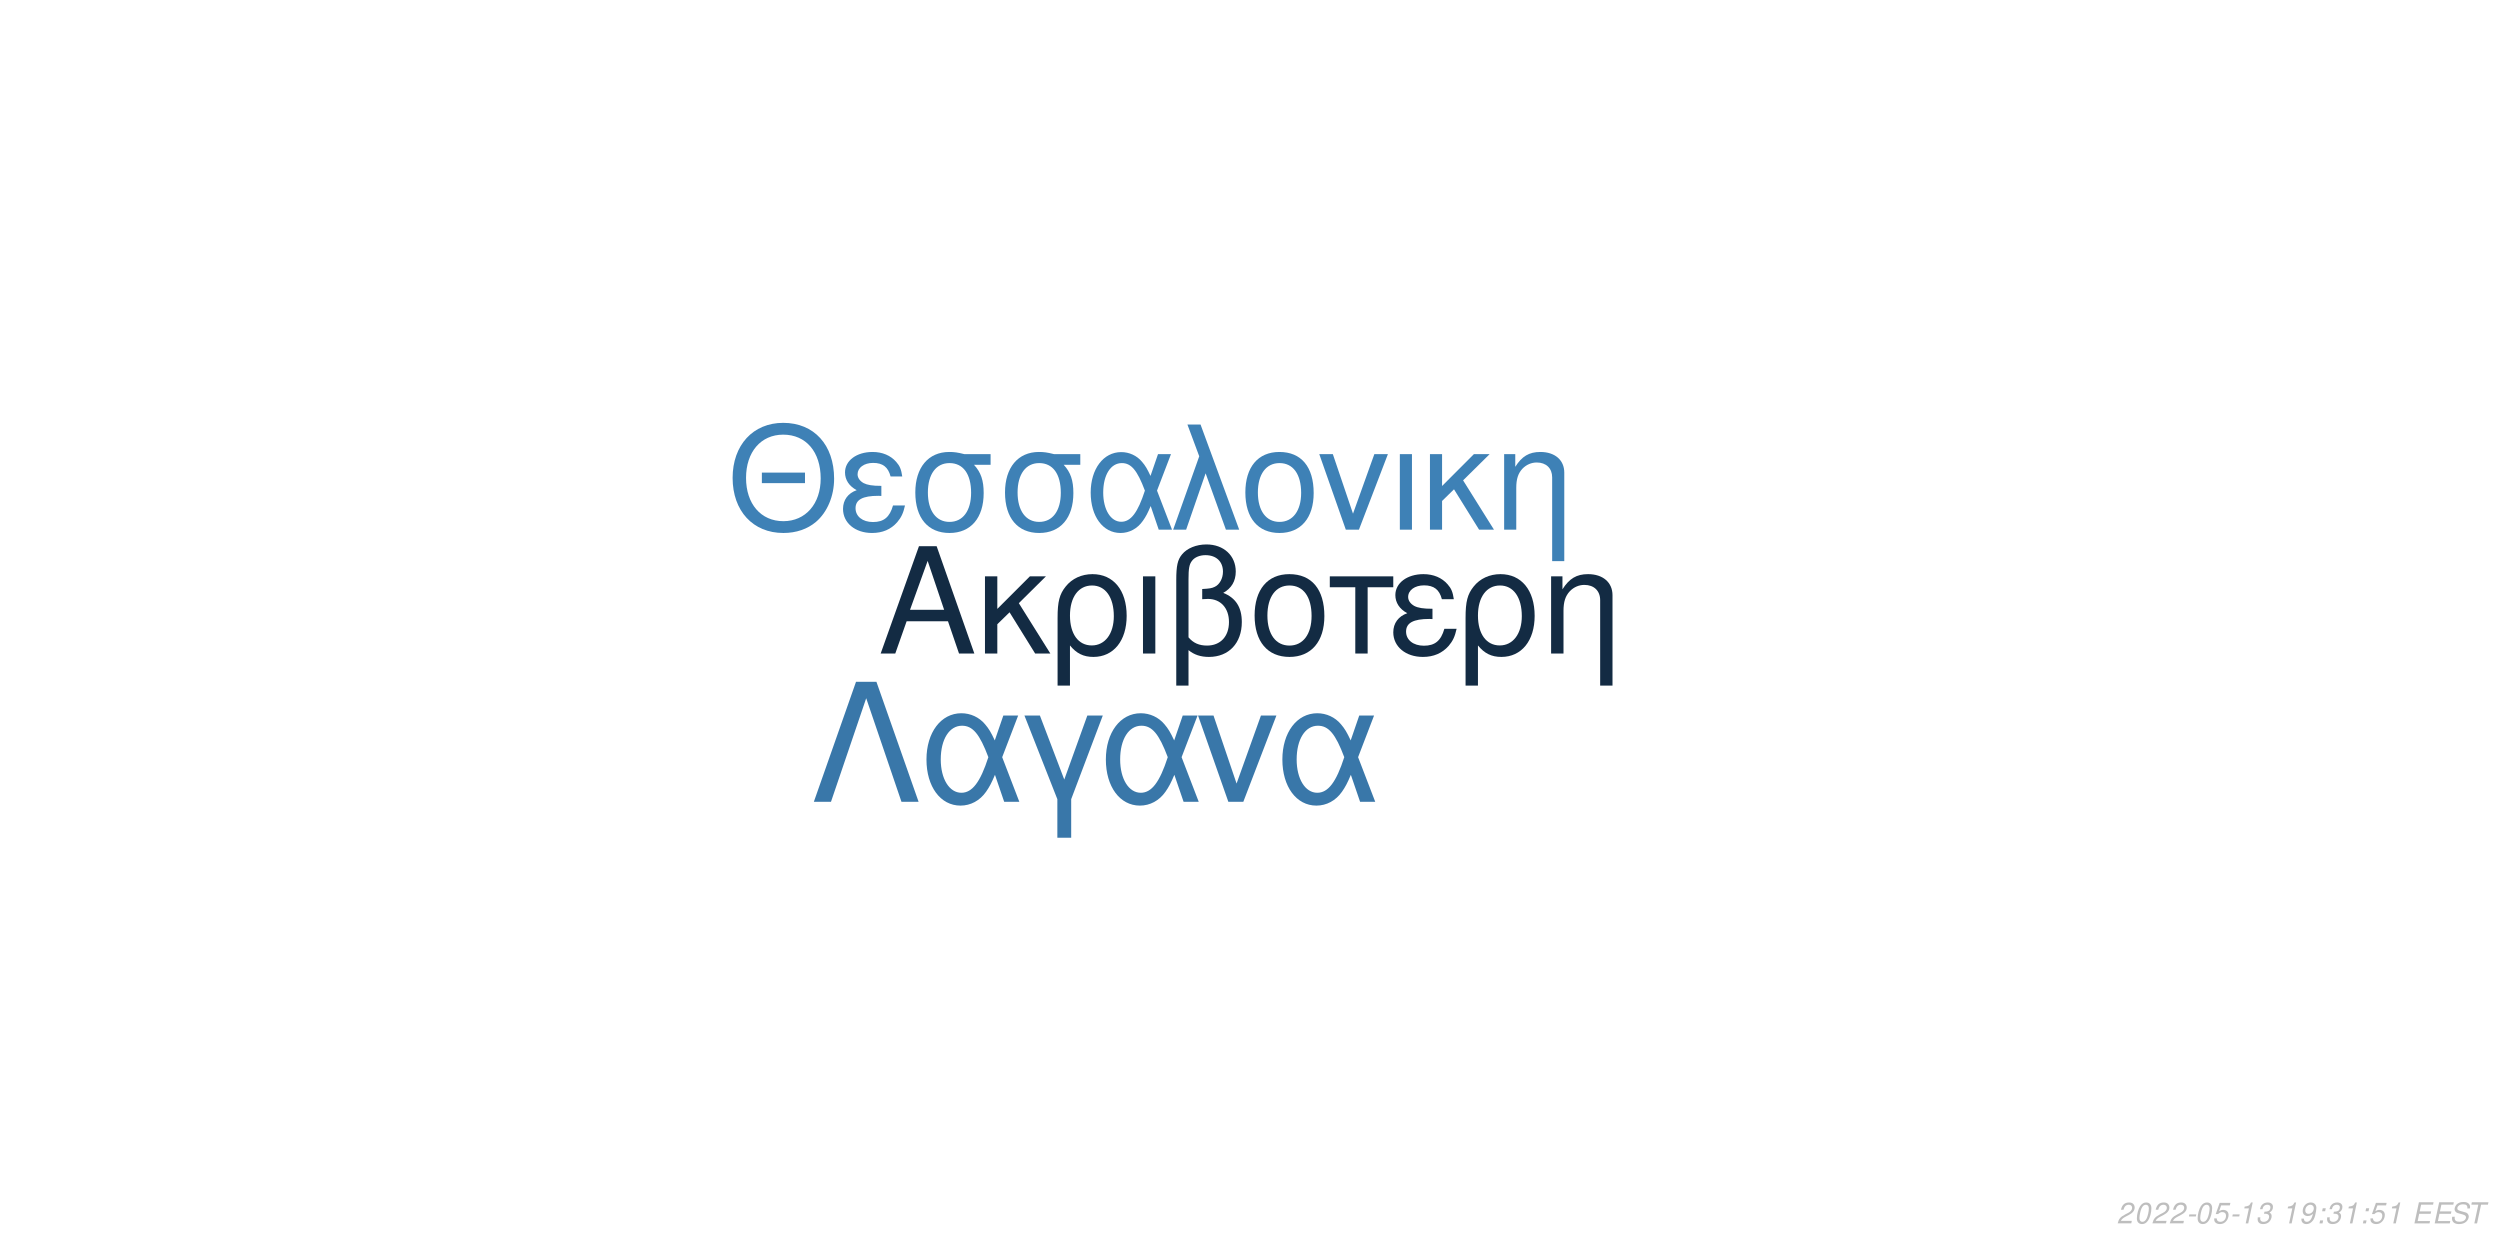
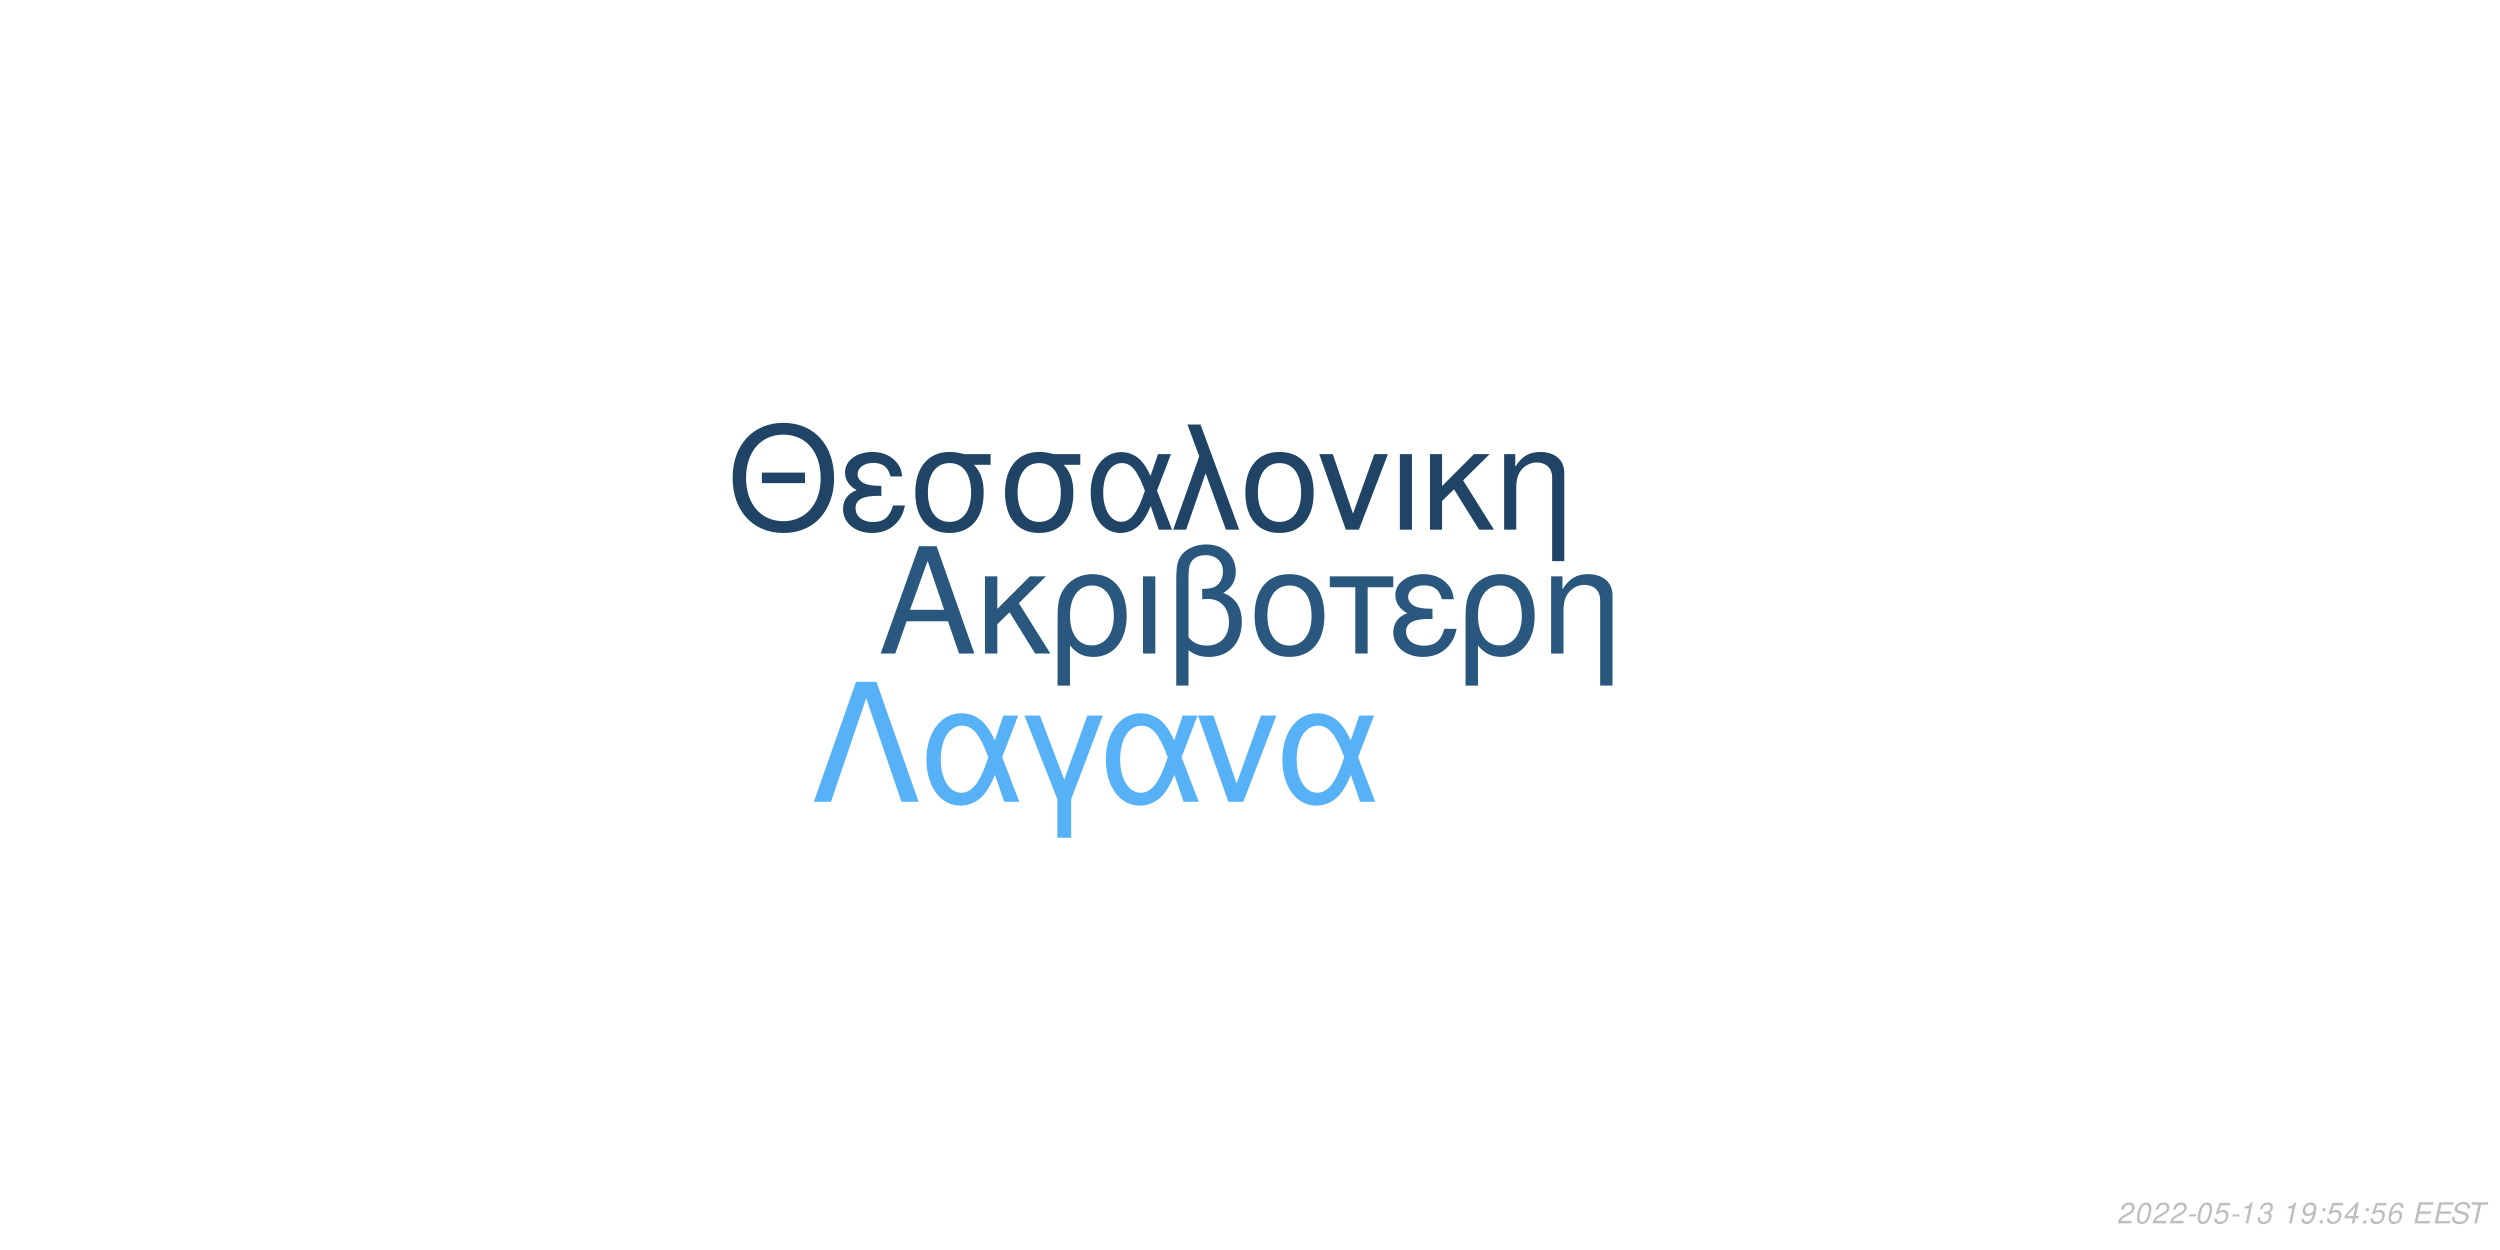
<svg xmlns="http://www.w3.org/2000/svg" xmlns:xlink="http://www.w3.org/1999/xlink" width="864pt" height="432pt" viewBox="0 0 864 432" version="1.1">
  <defs>
    <g>
      <symbol overflow="visible" id="glyph0-0">
        <path style="stroke:none;" d="" />
      </symbol>
      <symbol overflow="visible" id="glyph0-1">
        <path style="stroke:none;" d="M 24.125 -11.141 L 27.938 0 L 33.234 0 L 20.203 -37.094 L 14.094 -37.094 L 0.859 0 L 5.906 0 L 9.828 -11.141 Z M 22.797 -15.109 L 11 -15.109 L 17.094 -32.016 Z M 22.797 -15.109 " />
      </symbol>
      <symbol overflow="visible" id="glyph0-2">
        <path style="stroke:none;" d="M 7.172 -15.422 L 7.172 -26.672 L 2.906 -26.672 L 2.906 0 L 7.172 0 L 7.172 -10.125 L 11.406 -14.25 L 20.25 0 L 25.5 0 L 14.609 -17.406 L 23.969 -26.672 L 18.422 -26.672 Z M 7.172 -15.422 " />
      </symbol>
      <symbol overflow="visible" id="glyph0-3">
        <path style="stroke:none;" d="M 3 11.094 L 7.281 11.094 L 7.281 -2.797 C 9.516 -0.047 11.953 1.172 15.375 1.172 C 22.344 1.172 26.875 -4.422 26.875 -13.031 C 26.875 -21.891 22.297 -27.438 15.062 -27.438 C 11.297 -27.438 7.984 -25.906 5.797 -23.156 C 3.672 -20.516 3 -17.969 3 -12.359 Z M 14.906 -23.516 C 19.547 -23.516 22.438 -19.438 22.438 -12.922 C 22.438 -6.812 19.391 -2.797 14.812 -2.797 C 10.172 -2.797 7.281 -6.766 7.281 -13.125 C 7.281 -19.484 10.234 -23.516 14.906 -23.516 Z M 14.906 -23.516 " />
      </symbol>
      <symbol overflow="visible" id="glyph0-4">
        <path style="stroke:none;" d="M 3.516 0 L 7.781 0 L 7.781 -26.672 L 3.516 -26.672 Z M 3.516 0 " />
      </symbol>
      <symbol overflow="visible" id="glyph0-5">
        <path style="stroke:none;" d="M 4.016 11.094 L 8.25 11.094 L 8.25 -1.172 C 10.172 0.406 12.422 1.172 15.312 1.172 C 22.188 1.172 26.672 -3.609 26.672 -10.891 C 26.672 -15.984 24.578 -19.234 20.25 -20.969 C 23.109 -22.547 24.578 -25.031 24.578 -28.344 C 24.578 -33.844 20.406 -37.703 14.453 -37.703 C 10.938 -37.703 7.734 -36.391 6 -34.25 C 4.484 -32.422 4.016 -30.328 4.016 -25.391 Z M 8.25 -25.656 C 8.25 -29.359 8.5 -30.844 9.469 -32.062 C 10.375 -33.281 12.156 -34 14.094 -34 C 17.812 -34 20.156 -31.812 20.156 -28.297 C 20.156 -25.953 18.984 -23.812 17.297 -23.047 C 16.281 -22.547 15.469 -22.438 12.984 -22.297 L 12.984 -18.781 C 13.734 -18.828 14.344 -18.875 14.969 -18.875 C 19.344 -18.875 22.234 -15.719 22.234 -10.891 C 22.234 -5.906 19.281 -2.75 14.656 -2.75 C 11.953 -2.75 9.922 -3.609 8.25 -5.594 Z M 8.25 -25.656 " />
      </symbol>
      <symbol overflow="visible" id="glyph0-6">
        <path style="stroke:none;" d="M 14.094 -27.438 C 6.562 -27.438 2.094 -22.094 2.094 -13.125 C 2.094 -4.125 6.562 1.172 14.141 1.172 C 21.672 1.172 26.203 -4.172 26.203 -12.922 C 26.203 -22.188 21.828 -27.438 14.094 -27.438 Z M 14.141 -23.516 C 18.938 -23.516 21.781 -19.594 21.781 -12.984 C 21.781 -6.672 18.828 -2.75 14.141 -2.75 C 9.422 -2.75 6.516 -6.672 6.516 -13.125 C 6.516 -19.594 9.422 -23.516 14.141 -23.516 Z M 14.141 -23.516 " />
      </symbol>
      <symbol overflow="visible" id="glyph0-7">
        <path style="stroke:none;" d="M 7.891 0 L 12.156 0 L 12.156 -22.906 L 21.016 -22.906 L 21.016 -26.672 L -0.922 -26.672 L -0.922 -22.906 L 7.891 -22.906 Z M 7.891 0 " />
      </symbol>
      <symbol overflow="visible" id="glyph0-8">
        <path style="stroke:none;" d="M 14.562 -15.469 C 11.344 -15.469 9.562 -15.781 8.297 -16.438 C 6.922 -17.203 6.156 -18.328 6.156 -19.547 C 6.156 -21.891 8.453 -23.562 11.656 -23.562 C 15.062 -23.562 16.953 -22.094 17.812 -18.781 L 21.938 -18.781 C 21.578 -21.266 21.062 -22.5 19.797 -23.922 C 17.812 -26.203 14.906 -27.438 11.453 -27.438 C 5.797 -27.438 1.734 -24.375 1.734 -20.203 C 1.734 -17.609 3.156 -15.375 5.859 -13.938 C 2.797 -12.875 1.016 -10.484 1.016 -7.328 C 1.016 -2.391 5.297 1.172 11.25 1.172 C 14.969 1.172 17.906 -0.109 20.156 -2.641 C 21.578 -4.328 22.297 -5.797 22.906 -8.547 L 18.672 -8.547 C 17.5 -4.422 15.422 -2.703 11.609 -2.703 C 7.938 -2.703 5.438 -4.688 5.438 -7.578 C 5.438 -10.578 7.938 -11.953 13.484 -11.953 C 13.641 -11.953 14.094 -11.953 14.562 -11.906 Z M 14.562 -15.469 " />
      </symbol>
      <symbol overflow="visible" id="glyph0-9">
        <path style="stroke:none;" d="M 3.562 -26.672 L 3.562 0 L 7.844 0 L 7.844 -14.703 C 7.844 -17.906 8.5 -19.891 10.031 -21.531 C 11.406 -22.953 13.188 -23.719 15.062 -23.719 C 18.375 -23.719 20.516 -21.672 20.516 -18.469 L 20.516 11.094 L 24.781 11.094 L 24.781 -20.156 C 24.781 -24.578 21.469 -27.438 16.328 -27.438 C 12.359 -27.438 9.828 -25.906 7.484 -22.188 L 7.484 -26.672 Z M 3.562 -26.672 " />
      </symbol>
      <symbol overflow="visible" id="glyph1-0">
        <path style="stroke:none;" d="" />
      </symbol>
      <symbol overflow="visible" id="glyph1-1">
        <path style="stroke:none;" d="M 26.859 -19.734 L 11.953 -19.734 L 11.953 -16.094 L 26.859 -16.094 Z M 19.328 -36.922 C 8.922 -36.922 1.844 -29.25 1.844 -17.891 C 1.844 -6.484 8.875 1.141 19.391 1.141 C 23.812 1.141 27.703 -0.203 30.641 -2.688 C 34.578 -6.031 36.922 -11.656 36.922 -17.594 C 36.922 -29.297 30 -36.922 19.328 -36.922 Z M 19.328 -32.844 C 27.203 -32.844 32.281 -26.906 32.281 -17.688 C 32.281 -8.922 27.062 -2.938 19.391 -2.938 C 11.609 -2.938 6.484 -8.922 6.484 -17.891 C 6.484 -26.859 11.609 -32.844 19.328 -32.844 Z M 19.328 -32.844 " />
      </symbol>
      <symbol overflow="visible" id="glyph1-2">
        <path style="stroke:none;" d="M 14.25 -15.141 C 11.109 -15.141 9.375 -15.453 8.125 -16.094 C 6.781 -16.844 6.031 -17.938 6.031 -19.141 C 6.031 -21.422 8.266 -23.078 11.406 -23.078 C 14.75 -23.078 16.594 -21.625 17.438 -18.391 L 21.469 -18.391 C 21.125 -20.828 20.625 -22.031 19.391 -23.422 C 17.438 -25.656 14.594 -26.859 11.219 -26.859 C 5.688 -26.859 1.688 -23.875 1.688 -19.781 C 1.688 -17.234 3.094 -15.047 5.734 -13.656 C 2.734 -12.609 1 -10.266 1 -7.172 C 1 -2.344 5.188 1.141 11.016 1.141 C 14.656 1.141 17.547 -0.094 19.734 -2.594 C 21.125 -4.234 21.828 -5.688 22.422 -8.375 L 18.281 -8.375 C 17.141 -4.328 15.094 -2.641 11.359 -2.641 C 7.766 -2.641 5.328 -4.578 5.328 -7.422 C 5.328 -10.359 7.766 -11.703 13.203 -11.703 C 13.359 -11.703 13.797 -11.703 14.25 -11.656 Z M 14.25 -15.141 " />
      </symbol>
      <symbol overflow="visible" id="glyph1-3">
        <path style="stroke:none;" d="M 29 -26.109 L 19.938 -26.109 C 17.594 -26.703 16.438 -26.859 14.703 -26.859 C 7.469 -26.859 2.984 -21.469 2.984 -12.859 C 2.984 -4.031 7.375 1.141 14.797 1.141 C 22.172 1.141 26.609 -4.078 26.609 -12.656 C 26.609 -17.047 25.656 -19.828 23.266 -22.422 L 29 -22.422 Z M 14.797 -23.016 C 19.531 -23.016 22.266 -19.234 22.266 -12.75 C 22.266 -6.531 19.438 -2.688 14.797 -2.688 C 10.172 -2.688 7.328 -6.531 7.328 -12.859 C 7.328 -19.188 10.172 -23.016 14.797 -23.016 Z M 14.797 -23.016 " />
      </symbol>
      <symbol overflow="visible" id="glyph1-4">
        <path style="stroke:none;" d="M 29.344 -26.109 L 24.859 -26.109 L 22.266 -18.578 C 21.125 -21.031 20.484 -22.125 19.328 -23.469 C 17.547 -25.609 14.906 -26.812 12.156 -26.812 C 5.984 -26.812 1.594 -20.984 1.594 -12.812 C 1.594 -4.578 5.828 1.141 11.906 1.141 C 14.953 1.141 17.734 -0.344 19.625 -3.047 C 20.672 -4.531 21.281 -5.688 22.328 -8.172 L 25.109 0 L 29.703 0 L 24.516 -13.5 Z M 20.328 -13.5 C 17.891 -5.922 15.453 -2.734 12.156 -2.734 C 8.516 -2.734 5.922 -6.922 5.922 -12.812 C 5.922 -18.938 8.516 -23.016 12.359 -23.016 C 15.594 -23.016 17.688 -20.531 20.328 -13.5 Z M 20.328 -13.5 " />
      </symbol>
      <symbol overflow="visible" id="glyph1-5">
        <path style="stroke:none;" d="M 1.094 0 L 5.578 0 L 12.312 -19.484 L 19.328 0 L 23.922 0 L 10.562 -36.328 L 6.031 -36.328 L 10.109 -25.359 Z M 1.094 0 " />
      </symbol>
      <symbol overflow="visible" id="glyph1-6">
        <path style="stroke:none;" d="M 13.797 -26.859 C 6.422 -26.859 2.047 -21.625 2.047 -12.859 C 2.047 -4.031 6.422 1.141 13.859 1.141 C 21.234 1.141 25.656 -4.078 25.656 -12.656 C 25.656 -21.719 21.375 -26.859 13.797 -26.859 Z M 13.859 -23.016 C 18.531 -23.016 21.328 -19.188 21.328 -12.703 C 21.328 -6.531 18.438 -2.688 13.859 -2.688 C 9.219 -2.688 6.375 -6.531 6.375 -12.859 C 6.375 -19.188 9.219 -23.016 13.859 -23.016 Z M 13.859 -23.016 " />
      </symbol>
      <symbol overflow="visible" id="glyph1-7">
        <path style="stroke:none;" d="M 14.297 0 L 24.312 -26.109 L 19.625 -26.109 L 12.25 -5.531 L 5.281 -26.109 L 0.594 -26.109 L 9.766 0 Z M 14.297 0 " />
      </symbol>
      <symbol overflow="visible" id="glyph1-8">
        <path style="stroke:none;" d="M 3.438 0 L 7.625 0 L 7.625 -26.109 L 3.438 -26.109 Z M 3.438 0 " />
      </symbol>
      <symbol overflow="visible" id="glyph1-9">
        <path style="stroke:none;" d="M 7.031 -15.094 L 7.031 -26.109 L 2.844 -26.109 L 2.844 0 L 7.031 0 L 7.031 -9.922 L 11.156 -13.953 L 19.828 0 L 24.969 0 L 14.297 -17.047 L 23.469 -26.109 L 18.031 -26.109 Z M 7.031 -15.094 " />
      </symbol>
      <symbol overflow="visible" id="glyph1-10">
        <path style="stroke:none;" d="M 3.484 -26.109 L 3.484 0 L 7.672 0 L 7.672 -14.406 C 7.672 -17.547 8.328 -19.484 9.812 -21.078 C 11.156 -22.469 12.906 -23.219 14.75 -23.219 C 17.984 -23.219 20.078 -21.234 20.078 -18.094 L 20.078 10.859 L 24.266 10.859 L 24.266 -19.734 C 24.266 -24.062 21.031 -26.859 16 -26.859 C 12.109 -26.859 9.609 -25.359 7.328 -21.719 L 7.328 -26.109 Z M 3.484 -26.109 " />
      </symbol>
      <symbol overflow="visible" id="glyph2-0">
        <path style="stroke:none;" d="" />
      </symbol>
      <symbol overflow="visible" id="glyph2-1">
        <path style="stroke:none;" d="M 22.531 -41.484 L 15.484 -41.484 L 0.906 0 L 6.828 0 L 19 -35.797 L 31.188 0 L 37.109 0 Z M 22.531 -41.484 " />
      </symbol>
      <symbol overflow="visible" id="glyph2-2">
        <path style="stroke:none;" d="M 33.516 -29.812 L 28.391 -29.812 L 25.438 -21.219 C 24.125 -24.016 23.391 -25.266 22.078 -26.797 C 20.031 -29.25 17.016 -30.609 13.891 -30.609 C 6.828 -30.609 1.828 -23.953 1.828 -14.625 C 1.828 -5.234 6.656 1.312 13.594 1.312 C 17.078 1.312 20.266 -0.391 22.422 -3.469 C 23.609 -5.172 24.297 -6.484 25.5 -9.328 L 28.688 0 L 33.922 0 L 28 -15.422 Z M 23.219 -15.422 C 20.422 -6.766 17.641 -3.125 13.891 -3.125 C 9.734 -3.125 6.766 -7.906 6.766 -14.625 C 6.766 -21.625 9.734 -26.297 14.109 -26.297 C 17.812 -26.297 20.203 -23.453 23.219 -15.422 Z M 23.219 -15.422 " />
      </symbol>
      <symbol overflow="visible" id="glyph2-3">
        <path style="stroke:none;" d="M 12.062 12.406 L 16.844 12.406 L 16.844 -0.906 L 27.766 -29.812 L 22.422 -29.812 L 14.453 -7.688 L 6.031 -29.812 L 0.688 -29.812 L 12.062 -0.906 Z M 12.062 12.406 " />
      </symbol>
      <symbol overflow="visible" id="glyph2-4">
        <path style="stroke:none;" d="M 16.328 0 L 27.766 -29.812 L 22.422 -29.812 L 14 -6.312 L 6.031 -29.812 L 0.688 -29.812 L 11.156 0 Z M 16.328 0 " />
      </symbol>
      <symbol overflow="visible" id="glyph3-0">
        <path style="stroke:none;" d="" />
      </symbol>
      <symbol overflow="visible" id="glyph3-1">
        <path style="stroke:none;" d="M 5.234 -0.875 L 1.469 -0.875 C 1.641 -1.375 2.203 -1.891 3.109 -2.344 L 4.234 -2.938 C 5.562 -3.625 6.219 -4.469 6.219 -5.484 C 6.219 -5.938 6.062 -6.359 5.797 -6.656 C 5.469 -7.047 4.984 -7.234 4.312 -7.234 C 2.766 -7.234 1.891 -6.453 1.484 -4.734 L 2.375 -4.734 C 2.484 -5.188 2.609 -5.484 2.797 -5.75 C 3.094 -6.203 3.609 -6.453 4.188 -6.453 C 4.891 -6.453 5.344 -6.031 5.344 -5.375 C 5.344 -4.703 4.859 -4.094 4.016 -3.656 L 2.984 -3.125 C 1.234 -2.188 0.797 -1.656 0.344 -0.016 L 5.047 -0.016 Z M 5.234 -0.875 " />
      </symbol>
      <symbol overflow="visible" id="glyph3-2">
        <path style="stroke:none;" d="M 4.203 -7.234 C 3.375 -7.234 2.688 -6.812 2.125 -5.984 C 1.484 -5.047 0.984 -3.188 0.984 -1.734 C 0.984 -1.109 1.172 -0.562 1.484 -0.266 C 1.797 0.047 2.281 0.234 2.766 0.234 C 3.625 0.234 4.281 -0.156 4.859 -1.016 C 5.516 -1.953 6 -3.797 6 -5.266 C 6 -6.5 5.328 -7.234 4.203 -7.234 Z M 4.094 -6.453 C 4.734 -6.453 5.125 -5.984 5.125 -5.156 C 5.125 -4.203 4.781 -2.625 4.406 -1.812 C 3.984 -0.938 3.516 -0.547 2.875 -0.547 C 2.25 -0.547 1.875 -1.031 1.875 -1.828 C 1.875 -2.797 2.203 -4.344 2.594 -5.203 C 2.984 -6.047 3.453 -6.453 4.094 -6.453 Z M 4.094 -6.453 " />
      </symbol>
      <symbol overflow="visible" id="glyph3-3">
        <path style="stroke:none;" d="M 3.516 -3.125 L 1.125 -3.125 L 0.969 -2.406 L 3.359 -2.406 Z M 3.516 -3.125 " />
      </symbol>
      <symbol overflow="visible" id="glyph3-4">
        <path style="stroke:none;" d="M 6.297 -7.094 L 2.594 -7.094 L 1.234 -3.234 L 2.047 -3.234 C 2.656 -3.766 2.938 -3.906 3.531 -3.906 C 4.328 -3.906 4.797 -3.453 4.797 -2.688 C 4.797 -1.438 3.969 -0.547 2.828 -0.547 C 2.031 -0.547 1.609 -0.938 1.578 -1.734 L 0.703 -1.734 L 0.703 -1.516 C 0.703 -0.938 0.844 -0.547 1.188 -0.266 C 1.562 0.062 2.078 0.234 2.703 0.234 C 3.656 0.234 4.391 -0.156 4.984 -0.922 C 5.422 -1.5 5.672 -2.234 5.672 -2.953 C 5.672 -4 4.938 -4.672 3.812 -4.672 C 3.328 -4.672 2.906 -4.547 2.406 -4.234 L 3.109 -6.219 L 6.109 -6.219 Z M 6.297 -7.094 " />
      </symbol>
      <symbol overflow="visible" id="glyph3-5">
        <path style="stroke:none;" d="M 3.703 -5.188 L 2.594 0 L 3.469 0 L 5.016 -7.234 L 4.438 -7.234 C 3.906 -6.156 3.688 -6.016 2.234 -5.812 L 2.109 -5.188 Z M 3.703 -5.188 " />
      </symbol>
      <symbol overflow="visible" id="glyph3-6">
        <path style="stroke:none;" d="M 2.922 -3.312 C 3.125 -3.344 3.234 -3.344 3.375 -3.344 C 4.203 -3.344 4.688 -3 4.688 -2.406 C 4.688 -1.312 3.906 -0.547 2.781 -0.547 C 2.047 -0.547 1.594 -0.938 1.594 -1.562 C 1.594 -1.719 1.609 -1.844 1.656 -2.094 L 0.766 -2.094 C 0.734 -1.797 0.719 -1.641 0.719 -1.469 C 0.719 -0.375 1.406 0.234 2.641 0.234 C 3.547 0.234 4.297 -0.078 4.812 -0.656 C 5.266 -1.156 5.562 -1.875 5.562 -2.547 C 5.562 -3.125 5.344 -3.453 4.797 -3.734 C 5.641 -4.234 6.016 -4.844 6.016 -5.734 C 6.016 -6.656 5.312 -7.234 4.203 -7.234 C 3.375 -7.234 2.672 -6.938 2.188 -6.375 C 1.891 -6.031 1.703 -5.641 1.516 -4.906 L 2.391 -4.906 C 2.5 -5.359 2.594 -5.594 2.734 -5.812 C 3.047 -6.234 3.516 -6.453 4.078 -6.453 C 4.734 -6.453 5.141 -6.125 5.141 -5.578 C 5.141 -5.188 5.016 -4.797 4.797 -4.547 C 4.516 -4.234 4 -4.062 3.266 -4.062 L 3.078 -4.062 Z M 2.922 -3.312 " />
      </symbol>
      <symbol overflow="visible" id="glyph3-7">
        <path style="stroke:none;" d="" />
      </symbol>
      <symbol overflow="visible" id="glyph3-8">
        <path style="stroke:none;" d="M 0.844 -1.656 C 0.844 -1.547 0.844 -1.438 0.844 -1.375 C 0.844 -0.406 1.531 0.234 2.578 0.234 C 3.203 0.234 3.766 0.016 4.297 -0.438 C 4.938 -1 5.312 -1.656 5.594 -2.719 C 5.844 -3.672 6.016 -4.766 6.016 -5.375 C 6.016 -5.844 5.844 -6.328 5.547 -6.656 C 5.203 -7.031 4.703 -7.234 4.062 -7.234 C 2.516 -7.234 1.297 -5.938 1.297 -4.266 C 1.297 -3.203 1.984 -2.547 3.047 -2.547 C 3.484 -2.547 3.953 -2.672 4.281 -2.891 C 4.406 -2.984 4.547 -3.078 4.828 -3.344 C 4.438 -1.484 3.703 -0.547 2.703 -0.547 C 2.109 -0.547 1.719 -0.938 1.719 -1.547 L 1.719 -1.656 Z M 3.953 -6.453 C 4.625 -6.453 5.141 -5.953 5.141 -5.281 C 5.141 -4.188 4.312 -3.312 3.297 -3.312 C 2.594 -3.312 2.172 -3.734 2.172 -4.453 C 2.172 -5.562 2.984 -6.453 3.953 -6.453 Z M 3.953 -6.453 " />
      </symbol>
      <symbol overflow="visible" id="glyph3-9">
        <path style="stroke:none;" d="M 2.359 -1.031 L 1.312 -1.031 L 1.094 0 L 2.141 0 Z M 3.266 -5.234 L 2.219 -5.234 L 2 -4.203 L 3.047 -4.203 Z M 3.266 -5.234 " />
      </symbol>
      <symbol overflow="visible" id="glyph3-10">
+         <path style="stroke:none;" d="M 3.625 -1.75 L 3.266 0 L 4.141 0 L 4.516 -1.75 L 5.562 -1.75 L 5.734 -2.531 L 4.688 -2.531 L 5.688 -7.234 L 5.016 -7.234 L 0.844 -2.672 L 0.641 -1.75 Z M 3.797 -2.531 L 1.594 -2.531 L 4.469 -5.703 Z M 3.797 -2.531 " />
+       </symbol>
+       <symbol overflow="visible" id="glyph3-11">
+         <path style="stroke:none;" d="M 6.125 -5.344 L 6.141 -5.625 C 6.141 -6.609 5.453 -7.234 4.391 -7.234 C 3.438 -7.234 2.641 -6.719 2.016 -5.703 C 1.422 -4.781 0.938 -2.953 0.938 -1.688 C 0.938 -0.516 1.688 0.234 2.859 0.234 C 3.703 0.234 4.438 -0.156 5 -0.875 C 5.406 -1.422 5.672 -2.156 5.672 -2.766 C 5.672 -3.812 4.969 -4.5 3.906 -4.5 C 3.234 -4.5 2.672 -4.234 2.094 -3.625 C 2.406 -5.375 3.234 -6.453 4.25 -6.453 C 4.703 -6.453 5.062 -6.234 5.172 -5.844 C 5.203 -5.719 5.234 -5.578 5.25 -5.344 Z M 3.656 -3.734 C 4.344 -3.734 4.797 -3.281 4.797 -2.625 C 4.797 -1.469 3.984 -0.547 2.984 -0.547 C 2.297 -0.547 1.812 -1.047 1.812 -1.766 C 1.812 -2.859 2.625 -3.734 3.656 -3.734 Z M 3.656 -3.734 " />
+       </symbol>
+       <symbol overflow="visible" id="glyph3-12">
        <path style="stroke:none;" d="M 2.547 -3.312 L 6.5 -3.312 L 6.688 -4.141 L 2.719 -4.141 L 3.219 -6.469 L 7.344 -6.469 L 7.516 -7.297 L 2.453 -7.297 L 0.906 0 L 6.125 0 L 6.297 -0.812 L 2.016 -0.812 Z M 2.547 -3.312 " />
      </symbol>
-       <symbol overflow="visible" id="glyph3-11">
+       <symbol overflow="visible" id="glyph3-13">
        <path style="stroke:none;" d="M 7.062 -5.156 C 7.125 -5.438 7.141 -5.562 7.141 -5.703 C 7.141 -6.156 6.938 -6.594 6.594 -6.891 C 6.188 -7.25 5.656 -7.406 4.875 -7.406 C 3.844 -7.406 3.047 -7.125 2.5 -6.562 C 2.094 -6.141 1.781 -5.438 1.781 -4.922 C 1.781 -4.297 2.219 -3.766 2.891 -3.562 L 4.594 -3.094 C 5.406 -2.859 5.734 -2.578 5.734 -2.094 C 5.734 -1.781 5.547 -1.406 5.266 -1.141 C 4.844 -0.766 4.266 -0.578 3.453 -0.578 C 2.328 -0.578 1.812 -0.984 1.812 -1.906 C 1.812 -2.047 1.812 -2.125 1.844 -2.312 L 0.984 -2.312 C 0.906 -2.062 0.891 -1.906 0.891 -1.688 C 0.891 -0.484 1.797 0.234 3.297 0.234 C 4.359 0.234 5.234 -0.062 5.812 -0.609 C 6.344 -1.078 6.688 -1.797 6.688 -2.375 C 6.688 -2.641 6.609 -2.906 6.453 -3.156 C 6.234 -3.5 5.938 -3.703 5.469 -3.828 L 3.75 -4.312 C 2.984 -4.547 2.734 -4.734 2.734 -5.188 C 2.734 -5.547 2.875 -5.844 3.188 -6.109 C 3.547 -6.438 4.031 -6.594 4.703 -6.594 C 5.266 -6.594 5.688 -6.484 5.906 -6.297 C 6.094 -6.125 6.219 -5.797 6.219 -5.516 C 6.219 -5.422 6.203 -5.344 6.188 -5.156 Z M 7.062 -5.156 " />
      </symbol>
-       <symbol overflow="visible" id="glyph3-12">
+       <symbol overflow="visible" id="glyph3-14">
        <path style="stroke:none;" d="M 4.938 -6.469 L 7.312 -6.469 L 7.484 -7.297 L 1.75 -7.297 L 1.578 -6.469 L 3.984 -6.469 L 2.609 0 L 3.547 0 Z M 4.938 -6.469 " />
      </symbol>
    </g>
  </defs>
  <g id="surface1">
    <rect x="0" y="0" width="864" height="432" style="fill:rgb(100%,100%,100%);fill-opacity:1;stroke:none;" />
-     <g style="fill:rgb(7.451%,16.863%,26.275%);fill-opacity:1;">
+     <g style="fill:rgb(16.078%,34.118%,49.412%);fill-opacity:1;">
      <use xlink:href="#glyph0-1" x="303.5" y="225.861" />
      <use xlink:href="#glyph0-2" x="337.5" y="225.861" />
      <use xlink:href="#glyph0-3" x="362.5" y="225.861" />
      <use xlink:href="#glyph0-4" x="391.5" y="225.861" />
      <use xlink:href="#glyph0-5" x="402.5" y="225.861" />
      <use xlink:href="#glyph0-6" x="431.5" y="225.861" />
      <use xlink:href="#glyph0-7" x="460.5" y="225.861" />
      <use xlink:href="#glyph0-8" x="480.5" y="225.861" />
      <use xlink:href="#glyph0-3" x="503.5" y="225.861" />
      <use xlink:href="#glyph0-9" x="532.5" y="225.861" />
    </g>
-     <g style="fill:rgb(24.314%,50.588%,71.373%);fill-opacity:1;">
+     <g style="fill:rgb(12.549%,26.667%,39.608%);fill-opacity:1;">
      <use xlink:href="#glyph1-1" x="251.348" y="183.058" />
      <use xlink:href="#glyph1-2" x="290.348" y="183.058" />
      <use xlink:href="#glyph1-3" x="313.348" y="183.058" />
      <use xlink:href="#glyph1-3" x="344.348" y="183.058" />
      <use xlink:href="#glyph1-4" x="375.348" y="183.058" />
      <use xlink:href="#glyph1-5" x="404.348" y="183.058" />
      <use xlink:href="#glyph1-6" x="428.348" y="183.058" />
      <use xlink:href="#glyph1-7" x="455.348" y="183.058" />
      <use xlink:href="#glyph1-8" x="480.348" y="183.058" />
      <use xlink:href="#glyph1-9" x="491.348" y="183.058" />
      <use xlink:href="#glyph1-10" x="516.348" y="183.058" />
    </g>
-     <g style="fill:rgb(22.353%,46.667%,66.275%);fill-opacity:1;">
+     <g style="fill:rgb(33.725%,69.412%,96.863%);fill-opacity:1;">
      <use xlink:href="#glyph2-1" x="280.359" y="277.105" />
      <use xlink:href="#glyph2-2" x="318.359" y="277.105" />
      <use xlink:href="#glyph2-3" x="353.359" y="277.105" />
      <use xlink:href="#glyph2-2" x="380.359" y="277.105" />
      <use xlink:href="#glyph2-4" x="413.359" y="277.105" />
      <use xlink:href="#glyph2-2" x="441.359" y="277.105" />
    </g>
    <g style="fill:rgb(74.51%,74.51%,74.51%);fill-opacity:1;">
      <use xlink:href="#glyph3-1" x="731.52" y="422.81" />
      <use xlink:href="#glyph3-2" x="737.52" y="422.81" />
      <use xlink:href="#glyph3-1" x="743.52" y="422.81" />
      <use xlink:href="#glyph3-1" x="749.52" y="422.81" />
      <use xlink:href="#glyph3-3" x="755.52" y="422.81" />
      <use xlink:href="#glyph3-2" x="758.52" y="422.81" />
      <use xlink:href="#glyph3-4" x="764.52" y="422.81" />
      <use xlink:href="#glyph3-3" x="770.52" y="422.81" />
      <use xlink:href="#glyph3-5" x="773.52" y="422.81" />
      <use xlink:href="#glyph3-6" x="779.52" y="422.81" />
      <use xlink:href="#glyph3-7" x="785.52" y="422.81" />
      <use xlink:href="#glyph3-5" x="788.52" y="422.81" />
      <use xlink:href="#glyph3-8" x="794.52" y="422.81" />
      <use xlink:href="#glyph3-9" x="800.52" y="422.81" />
-       <use xlink:href="#glyph3-6" x="803.52" y="422.81" />
-       <use xlink:href="#glyph3-5" x="809.52" y="422.81" />
+       <use xlink:href="#glyph3-4" x="803.52" y="422.81" />
+       <use xlink:href="#glyph3-10" x="809.52" y="422.81" />
      <use xlink:href="#glyph3-9" x="815.52" y="422.81" />
      <use xlink:href="#glyph3-4" x="818.52" y="422.81" />
-       <use xlink:href="#glyph3-5" x="824.52" y="422.81" />
+       <use xlink:href="#glyph3-11" x="824.52" y="422.81" />
      <use xlink:href="#glyph3-7" x="830.52" y="422.81" />
-       <use xlink:href="#glyph3-10" x="833.52" y="422.81" />
-       <use xlink:href="#glyph3-10" x="840.52" y="422.81" />
-       <use xlink:href="#glyph3-11" x="846.52" y="422.81" />
-       <use xlink:href="#glyph3-12" x="852.52" y="422.81" />
+       <use xlink:href="#glyph3-12" x="833.52" y="422.81" />
+       <use xlink:href="#glyph3-12" x="840.52" y="422.81" />
+       <use xlink:href="#glyph3-13" x="846.52" y="422.81" />
+       <use xlink:href="#glyph3-14" x="852.52" y="422.81" />
    </g>
  </g>
</svg>
